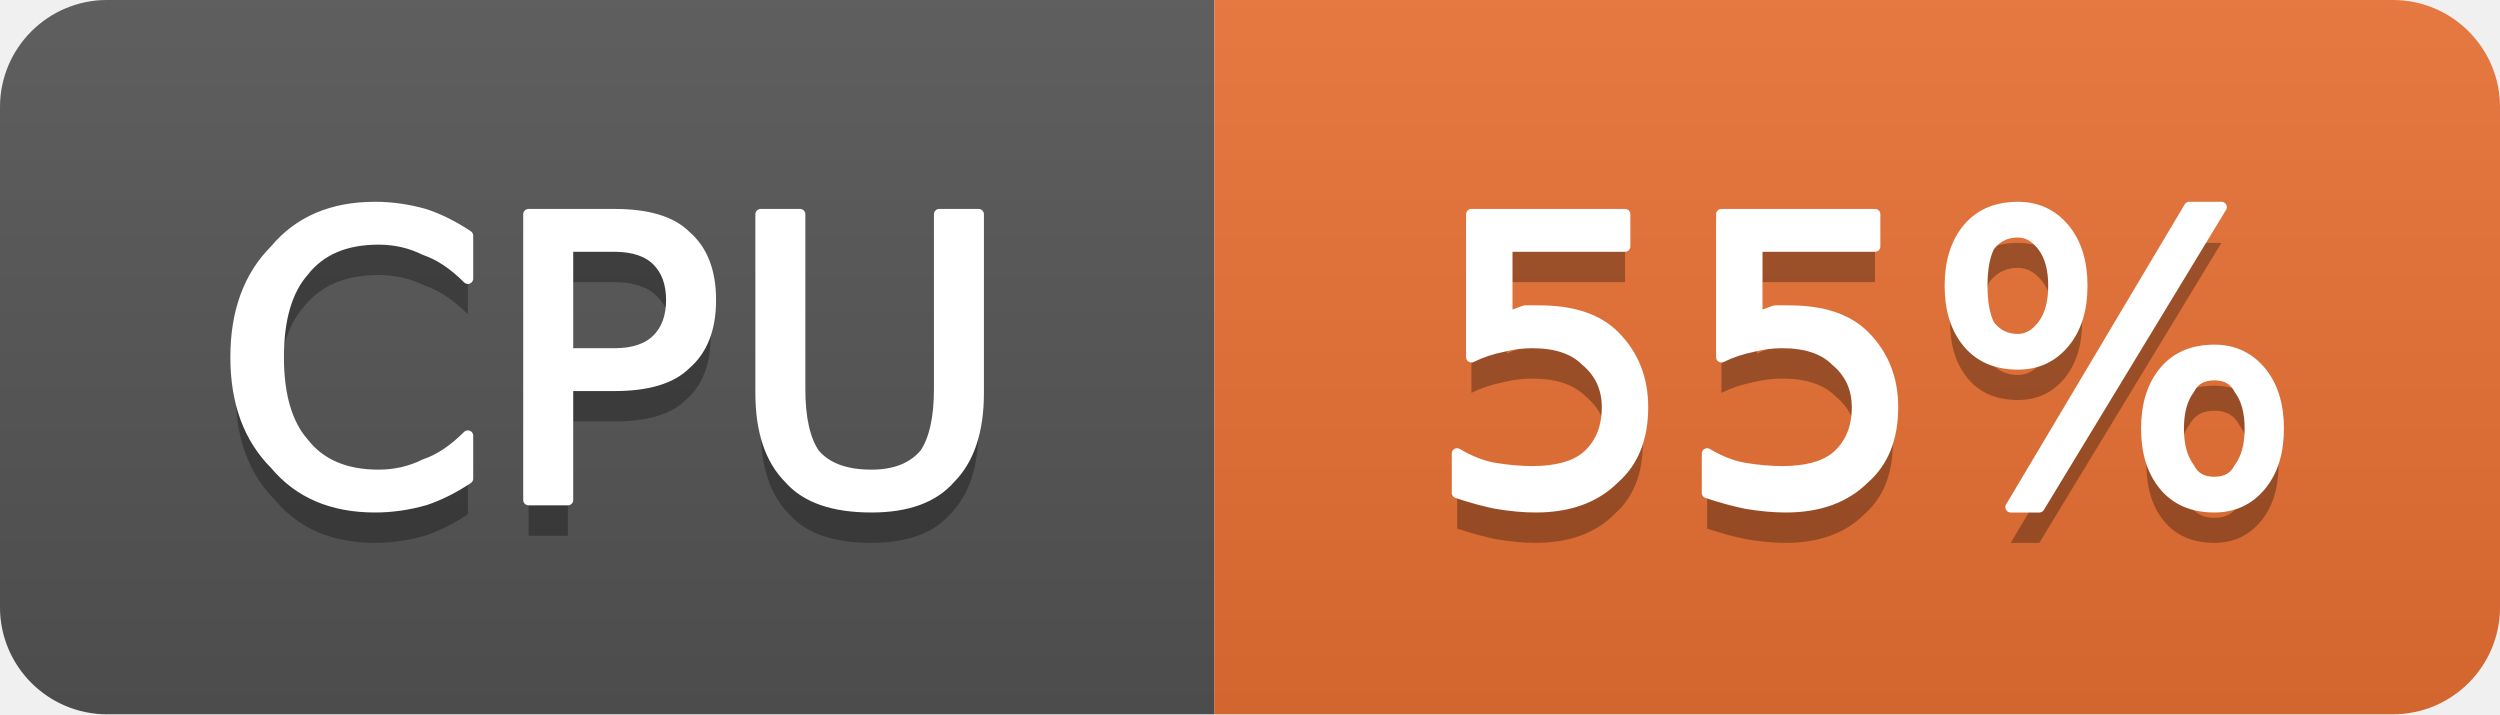
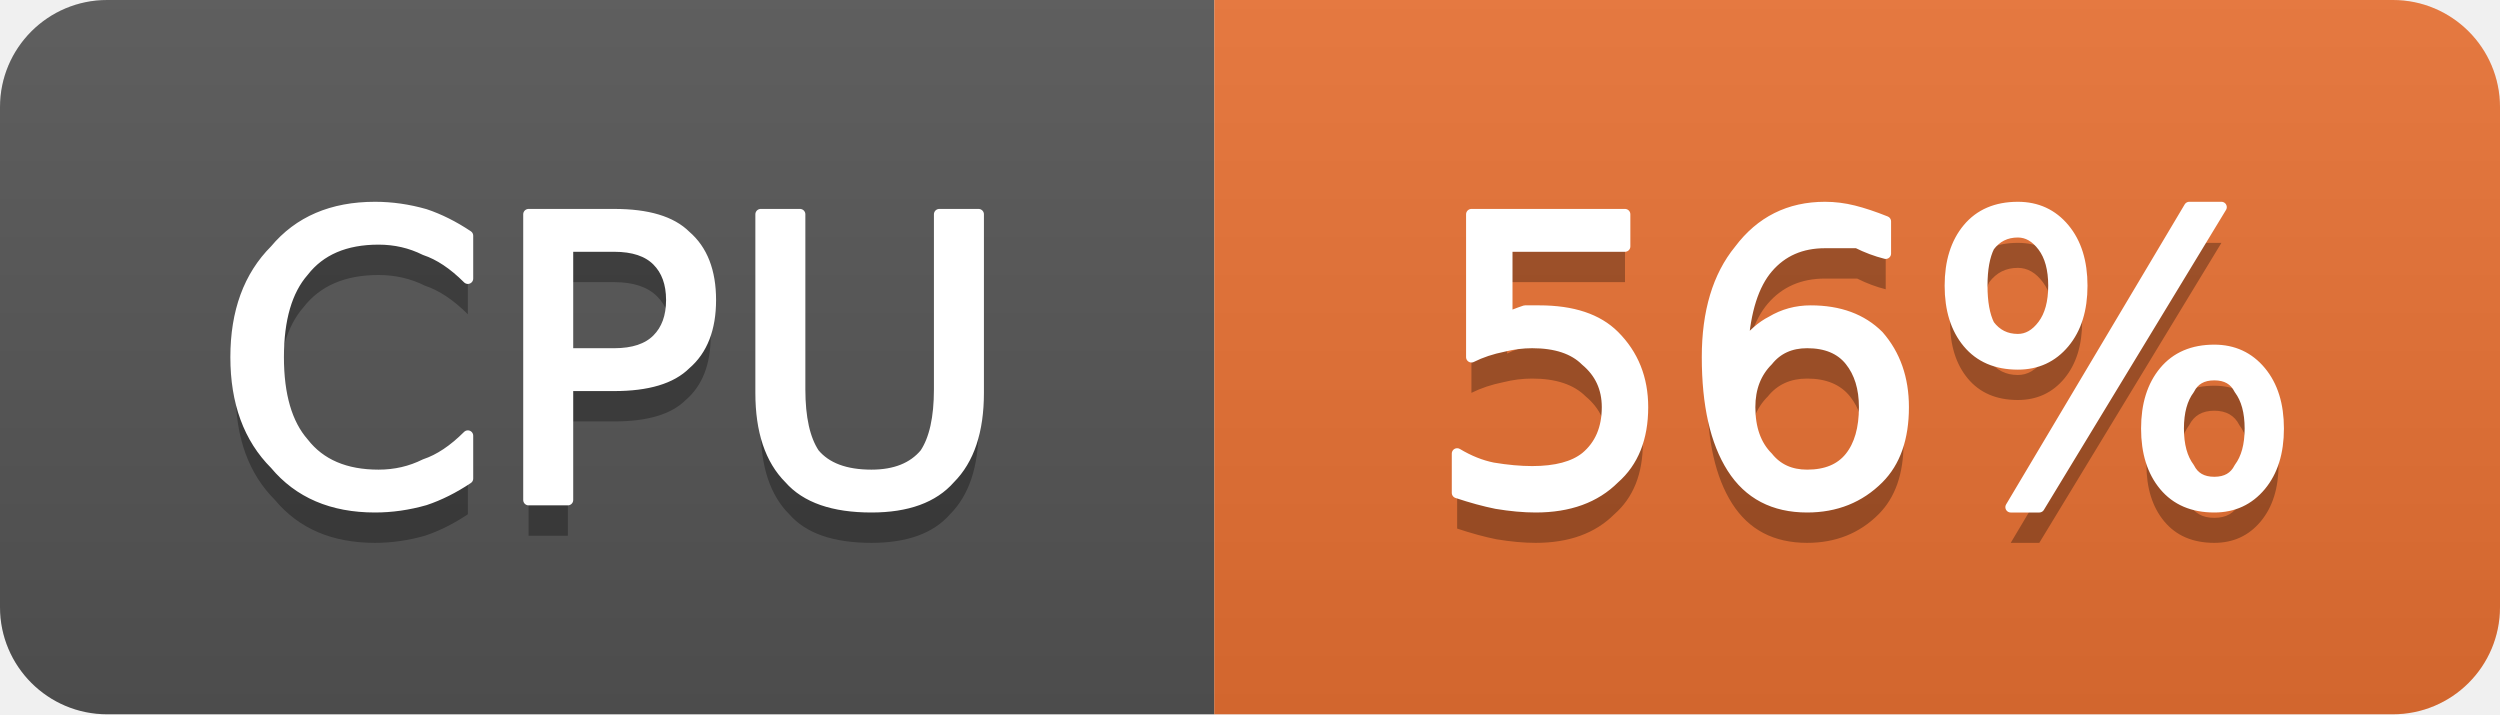
- <svg xmlns="http://www.w3.org/2000/svg" width="70" height="20" viewBox="0 0 70 20" role="img" aria-label="CPU: 55%">
+ <svg xmlns="http://www.w3.org/2000/svg" width="70" height="20" viewBox="0 0 70 20" role="img" aria-label="CPU: 56%">
  <linearGradient id="g-cluster_cpu_usage" x2="0" y2="100%">
    <stop offset="0" stop-color="#bbb" stop-opacity=".1" />
    <stop offset="1" stop-opacity=".1" />
  </linearGradient>
  <clipPath id="r-cluster_cpu_usage">
    <rect width="70" height="20" rx="3" fill="#fff" />
  </clipPath>
  <g clip-path="url(#r-cluster_cpu_usage)">
    <rect width="34" height="20" fill="#555" />
    <rect x="34" width="36" height="20" fill="#ea7233" />
    <rect width="70" height="20" fill="url(#g-cluster_cpu_usage)" />
    <path transform="translate(0 1)" fill="#010101" fill-opacity=".3" d="M13.1 6.6L13.1 7.8Q12.5 7.2 11.9 7.0Q11.3 6.7 10.6 6.7Q9.2 6.7 8.5 7.6Q7.8 8.4 7.8 10.0Q7.8 11.6 8.5 12.4Q9.2 13.3 10.6 13.3Q11.3 13.3 11.9 13.0Q12.5 12.8 13.1 12.2L13.1 13.4Q12.5 13.8 11.9 14.0Q11.2 14.2 10.5 14.2Q8.7 14.2 7.7 13.0Q6.6 11.9 6.6 10.0Q6.6 8.1 7.7 7.0Q8.7 5.8 10.5 5.8Q11.2 5.8 11.9 6.0Q12.5 6.2 13.1 6.6ZM15.9 6.9L15.9 9.9L17.2 9.9Q18.0 9.9 18.4 9.5Q18.8 9.1 18.8 8.4Q18.8 7.7 18.4 7.3Q18.0 6.9 17.2 6.9L15.9 6.9ZM14.8 6.0L17.2 6.0Q18.6 6.0 19.2 6.6Q19.9 7.2 19.9 8.4Q19.9 9.6 19.2 10.2Q18.6 10.8 17.2 10.8L15.9 10.8L15.9 14.0L14.8 14.0L14.8 6.0ZM21.3 6.0L22.4 6.0L22.4 10.9Q22.4 12.1 22.8 12.7Q23.3 13.3 24.4 13.3Q25.4 13.3 25.9 12.7Q26.3 12.1 26.3 10.9L26.3 6.0L27.4 6.0L27.4 11.0Q27.4 12.6 26.6 13.4Q25.9 14.2 24.4 14.2Q22.8 14.2 22.1 13.4Q21.3 12.6 21.3 11.0L21.3 6.0Z" />
    <path fill="#fff" stroke="#fff" stroke-width="0.3" stroke-linejoin="round" d="M13.1 6.6L13.1 7.8Q12.5 7.2 11.9 7.0Q11.3 6.7 10.6 6.7Q9.2 6.7 8.5 7.6Q7.8 8.4 7.8 10.0Q7.8 11.6 8.5 12.4Q9.2 13.3 10.6 13.3Q11.3 13.3 11.9 13.0Q12.5 12.8 13.1 12.2L13.1 13.4Q12.5 13.8 11.9 14.0Q11.2 14.2 10.5 14.2Q8.7 14.2 7.7 13.0Q6.6 11.9 6.6 10.0Q6.6 8.1 7.7 7.0Q8.7 5.8 10.5 5.8Q11.2 5.8 11.9 6.0Q12.5 6.2 13.1 6.6ZM15.9 6.9L15.9 9.9L17.2 9.9Q18.0 9.9 18.4 9.5Q18.8 9.1 18.8 8.4Q18.8 7.7 18.4 7.3Q18.0 6.9 17.2 6.9L15.9 6.9ZM14.8 6.0L17.2 6.0Q18.6 6.0 19.2 6.6Q19.9 7.2 19.9 8.4Q19.9 9.6 19.2 10.2Q18.6 10.8 17.2 10.8L15.9 10.8L15.9 14.0L14.8 14.0L14.8 6.0ZM21.3 6.0L22.4 6.0L22.4 10.9Q22.4 12.1 22.8 12.7Q23.3 13.3 24.4 13.3Q25.4 13.3 25.9 12.7Q26.3 12.1 26.3 10.9L26.3 6.0L27.4 6.0L27.4 11.0Q27.4 12.6 26.6 13.4Q25.9 14.2 24.4 14.2Q22.8 14.2 22.1 13.4Q21.3 12.6 21.3 11.0L21.3 6.0Z" />
-     <path transform="translate(0 1)" fill="#010101" fill-opacity=".3" d="M41.2 6.0L45.5 6.0L45.5 6.9L42.2 6.9L42.2 8.9Q42.4 8.8 42.7 8.7Q42.9 8.7 43.1 8.7Q44.5 8.7 45.2 9.4Q46.0 10.2 46.0 11.4Q46.0 12.7 45.2 13.4Q44.4 14.2 43.0 14.2Q42.5 14.2 41.9 14.1Q41.4 14.0 40.8 13.8L40.8 12.7Q41.3 13.0 41.8 13.1Q42.4 13.2 42.9 13.2Q43.9 13.2 44.4 12.8Q45.0 12.3 45.0 11.4Q45.0 10.6 44.4 10.1Q43.9 9.6 42.9 9.6Q42.5 9.6 42.1 9.7Q41.6 9.8 41.2 10.0L41.2 6.0ZM48.2 6.0L52.5 6.0L52.5 6.9L49.2 6.9L49.2 8.9Q49.4 8.8 49.7 8.7Q49.9 8.7 50.1 8.7Q51.5 8.7 52.2 9.4Q53.0 10.2 53.0 11.4Q53.0 12.7 52.2 13.4Q51.4 14.2 50.0 14.2Q49.5 14.2 48.9 14.1Q48.4 14.0 47.8 13.8L47.8 12.7Q48.3 13.0 48.8 13.1Q49.4 13.2 49.9 13.2Q50.9 13.2 51.4 12.8Q52.0 12.3 52.0 11.4Q52.0 10.6 51.4 10.1Q50.9 9.6 49.9 9.6Q49.5 9.6 49.1 9.7Q48.6 9.8 48.2 10.0L48.2 6.0ZM62.0 10.5Q61.5 10.5 61.3 10.9Q61.0 11.3 61.0 12.0Q61.0 12.7 61.3 13.1Q61.5 13.5 62.0 13.5Q62.5 13.5 62.7 13.1Q63.0 12.7 63.0 12.0Q63.0 11.3 62.7 10.9Q62.5 10.5 62.0 10.5ZM62.0 9.8Q62.8 9.8 63.3 10.4Q63.8 11.0 63.8 12.0Q63.8 13.0 63.3 13.6Q62.8 14.2 62.0 14.2Q61.1 14.2 60.6 13.6Q60.1 13.0 60.1 12.0Q60.1 11.0 60.6 10.4Q61.1 9.8 62.0 9.8ZM56.5 6.5Q56.0 6.5 55.7 6.9Q55.5 7.3 55.5 8.0Q55.5 8.7 55.7 9.1Q56.0 9.5 56.5 9.5Q56.9 9.5 57.2 9.1Q57.5 8.7 57.5 8.0Q57.5 7.3 57.2 6.9Q56.9 6.5 56.5 6.5ZM61.3 5.8L62.2 5.8L57.1 14.2L56.3 14.2L61.3 5.8ZM56.5 5.8Q57.3 5.8 57.8 6.4Q58.3 7.0 58.3 8.0Q58.3 9.0 57.8 9.6Q57.3 10.2 56.5 10.2Q55.6 10.2 55.1 9.6Q54.6 9.0 54.6 8.0Q54.6 7.0 55.1 6.4Q55.6 5.8 56.5 5.8Z" />
-     <path fill="#fff" stroke="#fff" stroke-width="0.3" stroke-linejoin="round" d="M41.2 6.0L45.5 6.0L45.5 6.9L42.2 6.9L42.2 8.9Q42.4 8.8 42.7 8.7Q42.9 8.7 43.1 8.7Q44.5 8.7 45.2 9.4Q46.0 10.2 46.0 11.4Q46.0 12.7 45.2 13.4Q44.4 14.2 43.0 14.2Q42.5 14.2 41.9 14.1Q41.4 14.0 40.8 13.8L40.8 12.7Q41.3 13.0 41.8 13.1Q42.4 13.2 42.9 13.2Q43.9 13.2 44.4 12.8Q45.0 12.3 45.0 11.4Q45.0 10.6 44.4 10.1Q43.9 9.6 42.9 9.6Q42.5 9.6 42.1 9.7Q41.6 9.8 41.2 10.0L41.2 6.0ZM48.2 6.0L52.5 6.0L52.5 6.9L49.2 6.9L49.2 8.9Q49.4 8.8 49.7 8.7Q49.9 8.7 50.1 8.7Q51.5 8.7 52.2 9.4Q53.0 10.2 53.0 11.4Q53.0 12.7 52.2 13.4Q51.4 14.2 50.0 14.2Q49.5 14.2 48.9 14.1Q48.4 14.0 47.8 13.8L47.8 12.7Q48.3 13.0 48.8 13.1Q49.4 13.2 49.9 13.2Q50.9 13.2 51.4 12.8Q52.0 12.3 52.0 11.4Q52.0 10.6 51.4 10.1Q50.9 9.6 49.9 9.6Q49.5 9.6 49.1 9.7Q48.6 9.8 48.2 10.0L48.2 6.0ZM62.0 10.5Q61.5 10.5 61.3 10.9Q61.0 11.3 61.0 12.0Q61.0 12.7 61.3 13.1Q61.5 13.5 62.0 13.5Q62.5 13.5 62.7 13.1Q63.0 12.7 63.0 12.0Q63.0 11.3 62.7 10.9Q62.5 10.5 62.0 10.5ZM62.0 9.8Q62.8 9.8 63.3 10.4Q63.8 11.0 63.8 12.0Q63.8 13.0 63.3 13.6Q62.8 14.2 62.0 14.2Q61.1 14.2 60.6 13.6Q60.1 13.0 60.1 12.0Q60.1 11.0 60.6 10.4Q61.1 9.8 62.0 9.8ZM56.5 6.5Q56.0 6.5 55.7 6.9Q55.5 7.3 55.5 8.0Q55.5 8.7 55.7 9.1Q56.0 9.5 56.5 9.5Q56.9 9.5 57.2 9.1Q57.5 8.7 57.5 8.0Q57.5 7.3 57.2 6.9Q56.9 6.5 56.5 6.5ZM61.3 5.8L62.2 5.8L57.1 14.2L56.3 14.2L61.3 5.8ZM56.5 5.8Q57.3 5.8 57.8 6.4Q58.3 7.0 58.3 8.0Q58.3 9.0 57.8 9.6Q57.3 10.2 56.5 10.2Q55.6 10.2 55.1 9.6Q54.6 9.0 54.6 8.0Q54.6 7.0 55.1 6.4Q55.6 5.8 56.5 5.8Z" />
+     <path transform="translate(0 1)" fill="#010101" fill-opacity=".3" d="M41.2 6.0L45.5 6.0L45.5 6.9L42.2 6.9L42.2 8.9Q42.4 8.8 42.7 8.7Q42.9 8.7 43.1 8.7Q44.5 8.7 45.2 9.4Q46.0 10.2 46.0 11.4Q46.0 12.7 45.2 13.4Q44.4 14.2 43.0 14.2Q42.5 14.2 41.9 14.1Q41.4 14.0 40.8 13.8L40.8 12.7Q41.3 13.0 41.8 13.1Q42.4 13.2 42.9 13.2Q43.9 13.2 44.4 12.8Q45.0 12.3 45.0 11.4Q45.0 10.6 44.4 10.1Q43.9 9.6 42.9 9.6Q42.5 9.6 42.1 9.7Q41.6 9.8 41.2 10.0L41.2 6.0ZM50.6 9.6Q49.9 9.6 49.5 10.1Q49.0 10.6 49.0 11.4Q49.0 12.3 49.5 12.8Q49.9 13.3 50.6 13.3Q51.4 13.3 51.8 12.8Q52.2 12.3 52.2 11.4Q52.2 10.6 51.8 10.1Q51.4 9.6 50.6 9.6ZM52.8 6.2L52.8 7.1Q52.4 7.0 52.0 6.8Q51.5 6.8 51.1 6.8Q50.1 6.8 49.5 7.5Q48.9 8.2 48.8 9.7Q49.2 9.2 49.6 9.0Q50.1 8.7 50.7 8.7Q51.9 8.7 52.6 9.4Q53.3 10.2 53.3 11.4Q53.3 12.7 52.6 13.4Q51.8 14.2 50.6 14.2Q49.2 14.2 48.5 13.1Q47.8 12.0 47.8 10.0Q47.8 8.1 48.7 7.0Q49.6 5.8 51.1 5.8Q51.5 5.8 51.9 5.9Q52.3 6.0 52.8 6.2ZM62.0 10.5Q61.5 10.5 61.3 10.9Q61.0 11.3 61.0 12.0Q61.0 12.7 61.3 13.1Q61.5 13.5 62.0 13.5Q62.5 13.5 62.7 13.1Q63.0 12.7 63.0 12.0Q63.0 11.3 62.7 10.9Q62.5 10.5 62.0 10.5ZM62.0 9.8Q62.8 9.8 63.3 10.4Q63.8 11.0 63.8 12.0Q63.8 13.0 63.3 13.6Q62.8 14.2 62.0 14.2Q61.1 14.2 60.6 13.6Q60.1 13.0 60.1 12.0Q60.1 11.0 60.6 10.4Q61.1 9.8 62.0 9.8ZM56.5 6.5Q56.0 6.5 55.7 6.9Q55.5 7.3 55.5 8.0Q55.5 8.7 55.7 9.1Q56.0 9.5 56.5 9.5Q56.9 9.5 57.2 9.1Q57.5 8.7 57.5 8.0Q57.5 7.3 57.2 6.9Q56.9 6.5 56.5 6.5ZM61.3 5.8L62.2 5.8L57.1 14.2L56.3 14.2L61.3 5.8ZM56.5 5.8Q57.3 5.8 57.8 6.4Q58.3 7.0 58.3 8.0Q58.3 9.0 57.8 9.6Q57.3 10.2 56.5 10.2Q55.6 10.2 55.1 9.6Q54.6 9.0 54.6 8.0Q54.6 7.0 55.1 6.4Q55.6 5.8 56.5 5.8Z" />
+     <path fill="#fff" stroke="#fff" stroke-width="0.3" stroke-linejoin="round" d="M41.2 6.0L45.5 6.0L45.5 6.9L42.2 6.9L42.2 8.9Q42.4 8.8 42.7 8.7Q42.9 8.7 43.1 8.7Q44.5 8.7 45.2 9.4Q46.0 10.2 46.0 11.4Q46.0 12.7 45.2 13.4Q44.4 14.2 43.0 14.2Q42.5 14.2 41.9 14.1Q41.4 14.0 40.8 13.8L40.8 12.7Q41.3 13.0 41.8 13.1Q42.4 13.2 42.9 13.2Q43.9 13.2 44.4 12.8Q45.0 12.3 45.0 11.4Q45.0 10.6 44.4 10.1Q43.9 9.6 42.9 9.6Q42.5 9.6 42.1 9.7Q41.6 9.8 41.2 10.0L41.2 6.0ZM50.6 9.6Q49.9 9.6 49.5 10.1Q49.0 10.6 49.0 11.4Q49.0 12.3 49.5 12.8Q49.9 13.3 50.6 13.3Q51.4 13.3 51.8 12.8Q52.2 12.3 52.2 11.4Q52.2 10.6 51.8 10.1Q51.4 9.6 50.6 9.6ZM52.8 6.2L52.8 7.1Q52.4 7.0 52.0 6.8Q51.5 6.8 51.1 6.8Q50.1 6.8 49.5 7.5Q48.9 8.2 48.8 9.7Q49.2 9.2 49.6 9.0Q50.1 8.7 50.7 8.7Q51.9 8.7 52.6 9.4Q53.3 10.2 53.3 11.4Q53.3 12.7 52.6 13.4Q51.8 14.2 50.6 14.2Q49.2 14.2 48.5 13.1Q47.8 12.0 47.8 10.0Q47.8 8.1 48.7 7.0Q49.6 5.8 51.1 5.8Q51.5 5.8 51.9 5.9Q52.3 6.0 52.8 6.2ZM62.0 10.5Q61.5 10.5 61.3 10.9Q61.0 11.3 61.0 12.0Q61.0 12.7 61.3 13.1Q61.5 13.5 62.0 13.5Q62.5 13.5 62.7 13.1Q63.0 12.7 63.0 12.0Q63.0 11.3 62.7 10.9Q62.5 10.5 62.0 10.5ZM62.0 9.8Q62.8 9.8 63.3 10.4Q63.8 11.0 63.8 12.0Q63.8 13.0 63.3 13.6Q62.8 14.2 62.0 14.2Q61.1 14.2 60.6 13.6Q60.1 13.0 60.1 12.0Q60.1 11.0 60.6 10.4Q61.1 9.8 62.0 9.8ZM56.5 6.5Q56.0 6.5 55.7 6.9Q55.5 7.3 55.5 8.0Q55.5 8.7 55.7 9.1Q56.0 9.5 56.5 9.5Q56.9 9.5 57.2 9.1Q57.5 8.7 57.5 8.0Q57.5 7.3 57.2 6.9Q56.9 6.5 56.5 6.5ZM61.3 5.8L62.2 5.8L57.1 14.2L56.3 14.2L61.3 5.8ZM56.5 5.8Q57.3 5.8 57.8 6.4Q58.3 7.0 58.3 8.0Q58.3 9.0 57.8 9.6Q57.3 10.2 56.5 10.2Q55.6 10.2 55.1 9.6Q54.6 9.0 54.6 8.0Q54.6 7.0 55.1 6.4Q55.6 5.8 56.5 5.8Z" />
  </g>
</svg>
